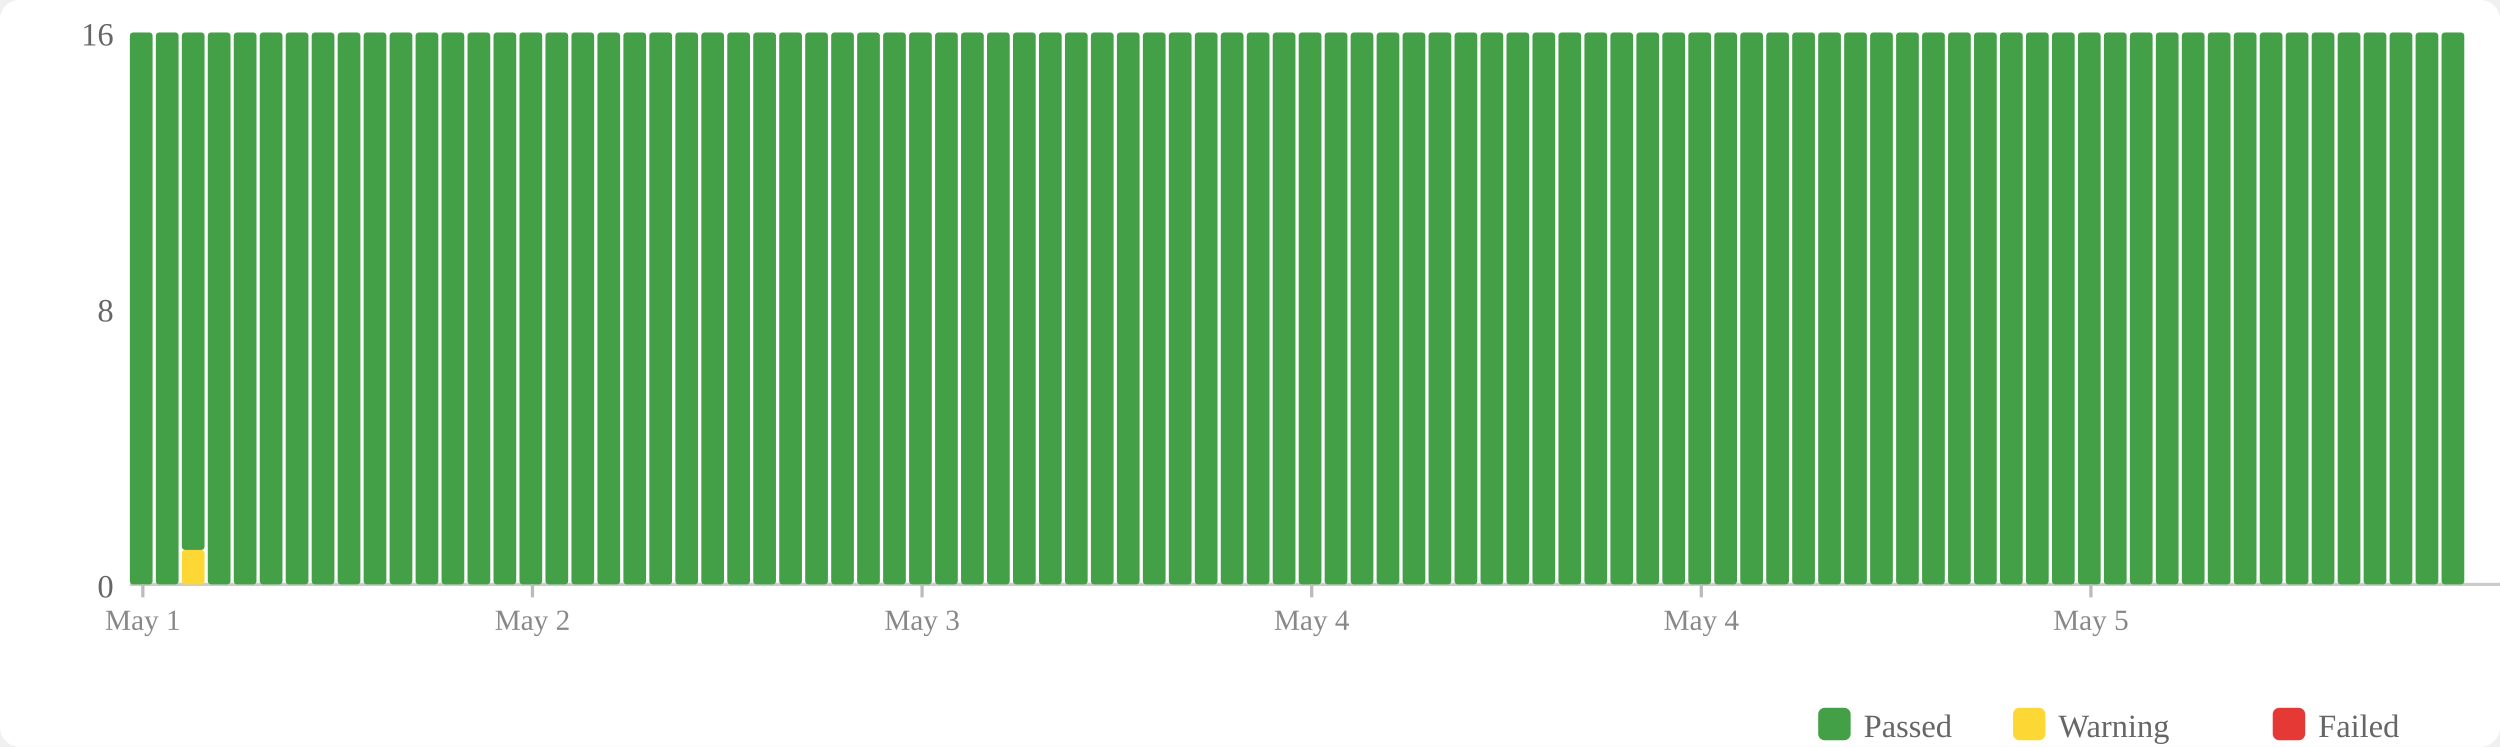
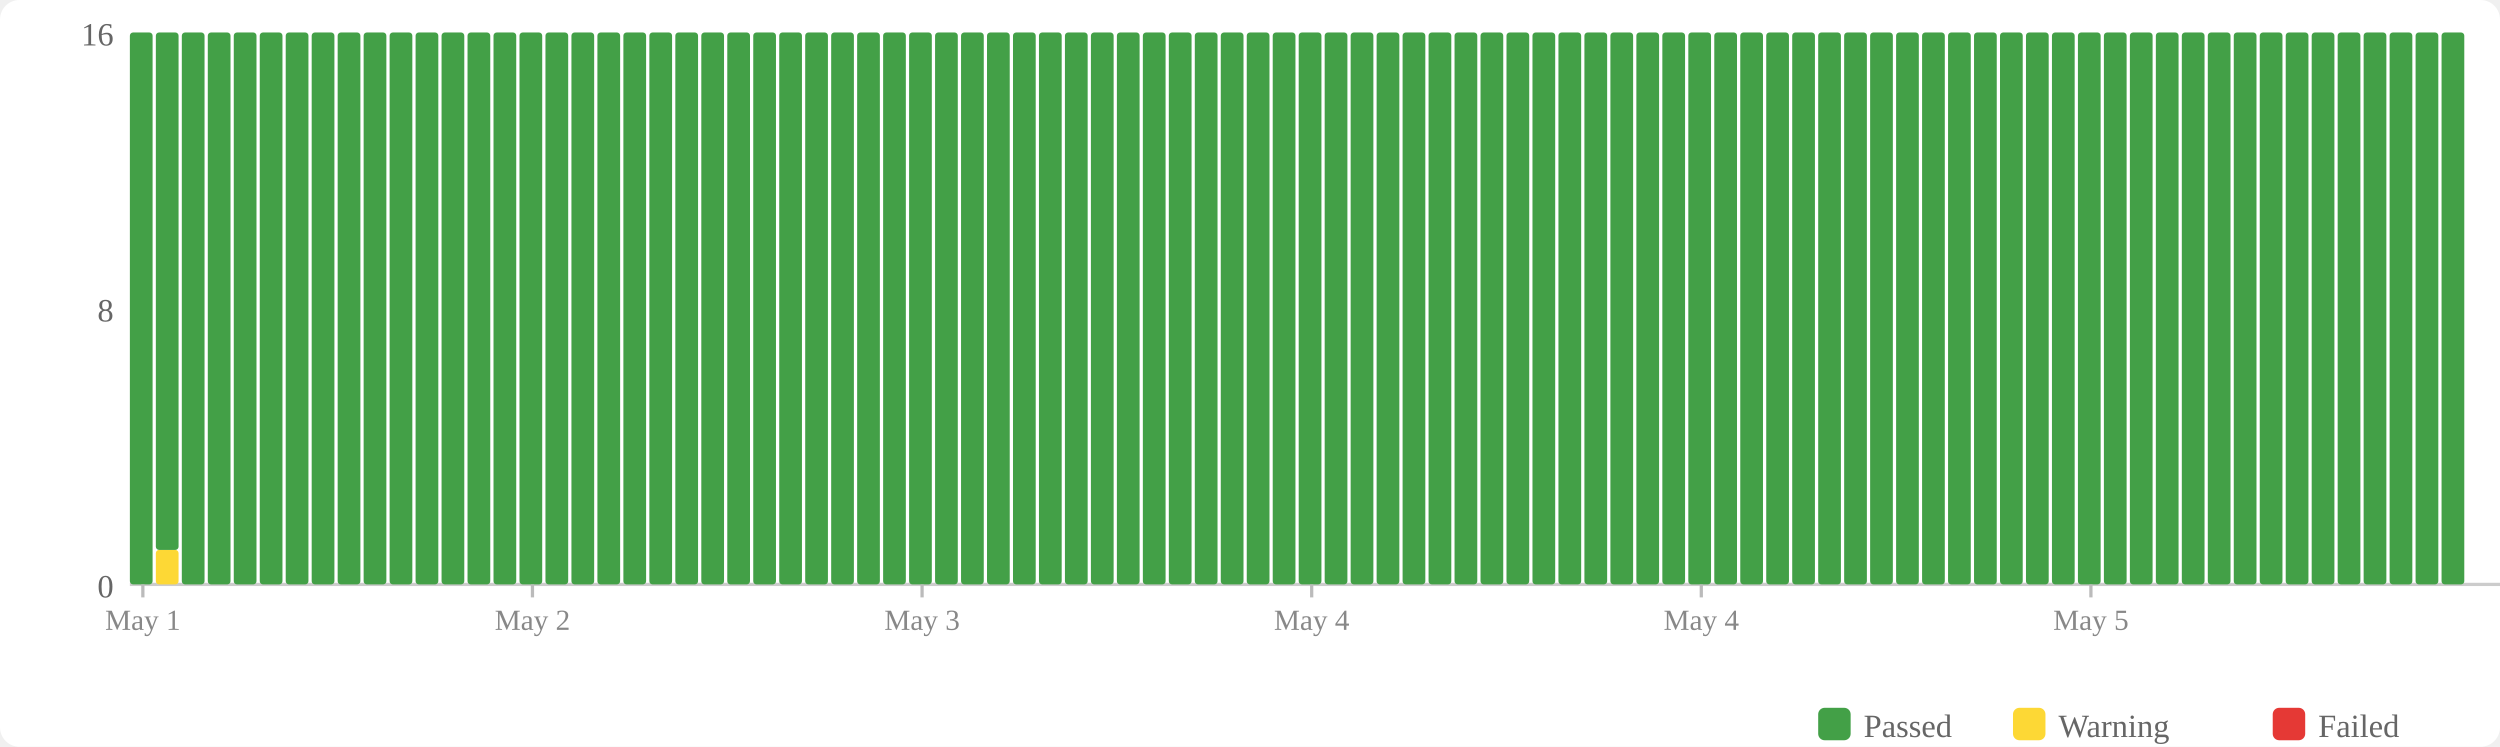
<svg xmlns="http://www.w3.org/2000/svg" width="770" height="230" viewBox="0 0 770 230">
  <rect width="770" height="230" fill="#fff" rx="6" />
  <rect x="560" y="218" width="10" height="10" fill="#43a047" rx="2" />
  <text x="574" y="227" font-size="10" fill="#666">Passed</text>
  <rect x="620" y="218" width="10" height="10" fill="#fdd835" rx="2" />
  <text x="634" y="227" font-size="10" fill="#666">Warning</text>
  <rect x="700" y="218" width="10" height="10" fill="#e53935" rx="2" />
  <text x="714" y="227" font-size="10" fill="#666">Failed</text>
  <text x="35" y="184" text-anchor="end" font-size="10" fill="#666">0</text>
  <text x="35" y="99" text-anchor="end" font-size="10" fill="#666">8</text>
  <text x="35" y="14" text-anchor="end" font-size="10" fill="#666">16</text>
  <line x1="40" y1="180" x2="770" y2="180" stroke="#ccc" stroke-width="1" />
  <rect x="40" y="10" width="7" height="170" fill="#43a047" rx="1" />
-   <rect x="48" y="10" width="7" height="170" fill="#43a047" rx="1" />
-   <rect x="56" y="169.375" width="7" height="10.625" fill="#fdd835" rx="1" />
-   <rect x="56" y="10" width="7" height="159.375" fill="#43a047" rx="1" />
+   <rect x="48" y="169.375" width="7" height="10.625" fill="#fdd835" rx="1" />
+   <rect x="48" y="10" width="7" height="159.375" fill="#43a047" rx="1" />
+   <rect x="56" y="10" width="7" height="170" fill="#43a047" rx="1" />
  <rect x="64" y="10" width="7" height="170" fill="#43a047" rx="1" />
  <rect x="72" y="10" width="7" height="170" fill="#43a047" rx="1" />
  <rect x="80" y="10" width="7" height="170" fill="#43a047" rx="1" />
  <rect x="88" y="10" width="7" height="170" fill="#43a047" rx="1" />
  <rect x="96" y="10" width="7" height="170" fill="#43a047" rx="1" />
  <rect x="104" y="10" width="7" height="170" fill="#43a047" rx="1" />
  <rect x="112" y="10" width="7" height="170" fill="#43a047" rx="1" />
  <rect x="120" y="10" width="7" height="170" fill="#43a047" rx="1" />
  <rect x="128" y="10" width="7" height="170" fill="#43a047" rx="1" />
  <rect x="136" y="10" width="7" height="170" fill="#43a047" rx="1" />
  <rect x="144" y="10" width="7" height="170" fill="#43a047" rx="1" />
  <rect x="152" y="10" width="7" height="170" fill="#43a047" rx="1" />
  <rect x="160" y="10" width="7" height="170" fill="#43a047" rx="1" />
  <rect x="168" y="10" width="7" height="170" fill="#43a047" rx="1" />
  <rect x="176" y="10" width="7" height="170" fill="#43a047" rx="1" />
  <rect x="184" y="10" width="7" height="170" fill="#43a047" rx="1" />
  <rect x="192" y="10" width="7" height="170" fill="#43a047" rx="1" />
  <rect x="200" y="10" width="7" height="170" fill="#43a047" rx="1" />
  <rect x="208" y="10" width="7" height="170" fill="#43a047" rx="1" />
  <rect x="216" y="10" width="7" height="170" fill="#43a047" rx="1" />
  <rect x="224" y="10" width="7" height="170" fill="#43a047" rx="1" />
  <rect x="232" y="10" width="7" height="170" fill="#43a047" rx="1" />
  <rect x="240" y="10" width="7" height="170" fill="#43a047" rx="1" />
  <rect x="248" y="10" width="7" height="170" fill="#43a047" rx="1" />
  <rect x="256" y="10" width="7" height="170" fill="#43a047" rx="1" />
  <rect x="264" y="10" width="7" height="170" fill="#43a047" rx="1" />
  <rect x="272" y="10" width="7" height="170" fill="#43a047" rx="1" />
  <rect x="280" y="10" width="7" height="170" fill="#43a047" rx="1" />
  <rect x="288" y="10" width="7" height="170" fill="#43a047" rx="1" />
  <rect x="296" y="10" width="7" height="170" fill="#43a047" rx="1" />
  <rect x="304" y="10" width="7" height="170" fill="#43a047" rx="1" />
  <rect x="312" y="10" width="7" height="170" fill="#43a047" rx="1" />
  <rect x="320" y="10" width="7" height="170" fill="#43a047" rx="1" />
  <rect x="328" y="10" width="7" height="170" fill="#43a047" rx="1" />
  <rect x="336" y="10" width="7" height="170" fill="#43a047" rx="1" />
  <rect x="344" y="10" width="7" height="170" fill="#43a047" rx="1" />
  <rect x="352" y="10" width="7" height="170" fill="#43a047" rx="1" />
  <rect x="360" y="10" width="7" height="170" fill="#43a047" rx="1" />
  <rect x="368" y="10" width="7" height="170" fill="#43a047" rx="1" />
  <rect x="376" y="10" width="7" height="170" fill="#43a047" rx="1" />
  <rect x="384" y="10" width="7" height="170" fill="#43a047" rx="1" />
  <rect x="392" y="10" width="7" height="170" fill="#43a047" rx="1" />
  <rect x="400" y="10" width="7" height="170" fill="#43a047" rx="1" />
  <rect x="408" y="10" width="7" height="170" fill="#43a047" rx="1" />
  <rect x="416" y="10" width="7" height="170" fill="#43a047" rx="1" />
  <rect x="424" y="10" width="7" height="170" fill="#43a047" rx="1" />
  <rect x="432" y="10" width="7" height="170" fill="#43a047" rx="1" />
  <rect x="440" y="10" width="7" height="170" fill="#43a047" rx="1" />
  <rect x="448" y="10" width="7" height="170" fill="#43a047" rx="1" />
  <rect x="456" y="10" width="7" height="170" fill="#43a047" rx="1" />
  <rect x="464" y="10" width="7" height="170" fill="#43a047" rx="1" />
  <rect x="472" y="10" width="7" height="170" fill="#43a047" rx="1" />
  <rect x="480" y="10" width="7" height="170" fill="#43a047" rx="1" />
  <rect x="488" y="10" width="7" height="170" fill="#43a047" rx="1" />
  <rect x="496" y="10" width="7" height="170" fill="#43a047" rx="1" />
  <rect x="504" y="10" width="7" height="170" fill="#43a047" rx="1" />
  <rect x="512" y="10" width="7" height="170" fill="#43a047" rx="1" />
  <rect x="520" y="10" width="7" height="170" fill="#43a047" rx="1" />
  <rect x="528" y="10" width="7" height="170" fill="#43a047" rx="1" />
  <rect x="536" y="10" width="7" height="170" fill="#43a047" rx="1" />
  <rect x="544" y="10" width="7" height="170" fill="#43a047" rx="1" />
  <rect x="552" y="10" width="7" height="170" fill="#43a047" rx="1" />
  <rect x="560" y="10" width="7" height="170" fill="#43a047" rx="1" />
  <rect x="568" y="10" width="7" height="170" fill="#43a047" rx="1" />
  <rect x="576" y="10" width="7" height="170" fill="#43a047" rx="1" />
  <rect x="584" y="10" width="7" height="170" fill="#43a047" rx="1" />
  <rect x="592" y="10" width="7" height="170" fill="#43a047" rx="1" />
  <rect x="600" y="10" width="7" height="170" fill="#43a047" rx="1" />
  <rect x="608" y="10" width="7" height="170" fill="#43a047" rx="1" />
  <rect x="616" y="10" width="7" height="170" fill="#43a047" rx="1" />
  <rect x="624" y="10" width="7" height="170" fill="#43a047" rx="1" />
  <rect x="632" y="10" width="7" height="170" fill="#43a047" rx="1" />
  <rect x="640" y="10" width="7" height="170" fill="#43a047" rx="1" />
  <rect x="648" y="10" width="7" height="170" fill="#43a047" rx="1" />
  <rect x="656" y="10" width="7" height="170" fill="#43a047" rx="1" />
  <rect x="664" y="10" width="7" height="170" fill="#43a047" rx="1" />
  <rect x="672" y="10" width="7" height="170" fill="#43a047" rx="1" />
  <rect x="680" y="10" width="7" height="170" fill="#43a047" rx="1" />
  <rect x="688" y="10" width="7" height="170" fill="#43a047" rx="1" />
  <rect x="696" y="10" width="7" height="170" fill="#43a047" rx="1" />
  <rect x="704" y="10" width="7" height="170" fill="#43a047" rx="1" />
  <rect x="712" y="10" width="7" height="170" fill="#43a047" rx="1" />
  <rect x="720" y="10" width="7" height="170" fill="#43a047" rx="1" />
  <rect x="728" y="10" width="7" height="170" fill="#43a047" rx="1" />
  <rect x="736" y="10" width="7" height="170" fill="#43a047" rx="1" />
  <rect x="744" y="10" width="7" height="170" fill="#43a047" rx="1" />
  <rect x="752" y="10" width="7" height="170" fill="#43a047" rx="1" />
  <line x1="44.0" y1="180" x2="44.0" y2="184" stroke="#bbb" stroke-width="1" />
  <text x="44.0" y="194" text-anchor="middle" font-size="9" fill="#888">May 1</text>
  <line x1="164.0" y1="180" x2="164.0" y2="184" stroke="#bbb" stroke-width="1" />
  <text x="164.0" y="194" text-anchor="middle" font-size="9" fill="#888">May 2</text>
  <line x1="284.0" y1="180" x2="284.0" y2="184" stroke="#bbb" stroke-width="1" />
  <text x="284.0" y="194" text-anchor="middle" font-size="9" fill="#888">May 3</text>
  <line x1="404.0" y1="180" x2="404.0" y2="184" stroke="#bbb" stroke-width="1" />
  <text x="404.0" y="194" text-anchor="middle" font-size="9" fill="#888">May 4</text>
  <line x1="524.0" y1="180" x2="524.0" y2="184" stroke="#bbb" stroke-width="1" />
  <text x="524.0" y="194" text-anchor="middle" font-size="9" fill="#888">May 4</text>
  <line x1="644.0" y1="180" x2="644.0" y2="184" stroke="#bbb" stroke-width="1" />
  <text x="644.0" y="194" text-anchor="middle" font-size="9" fill="#888">May 5</text>
</svg>
